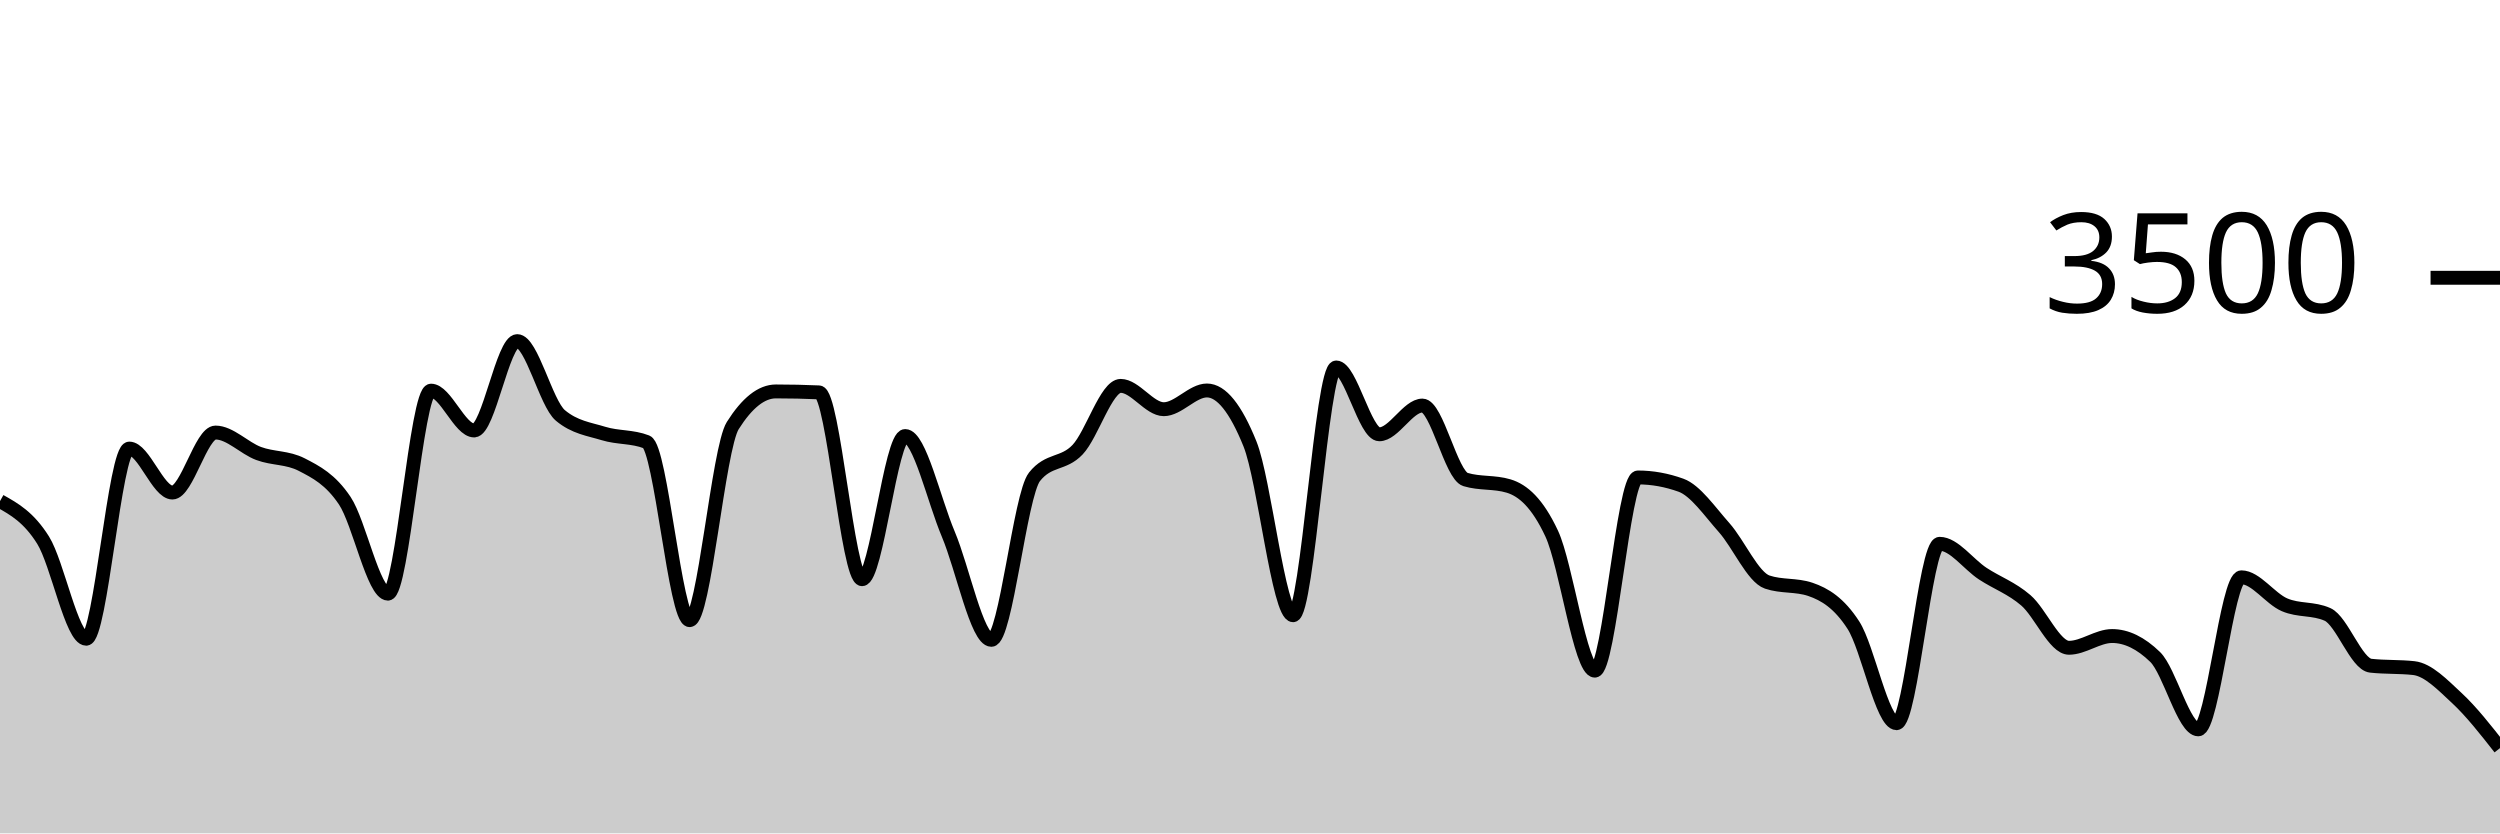
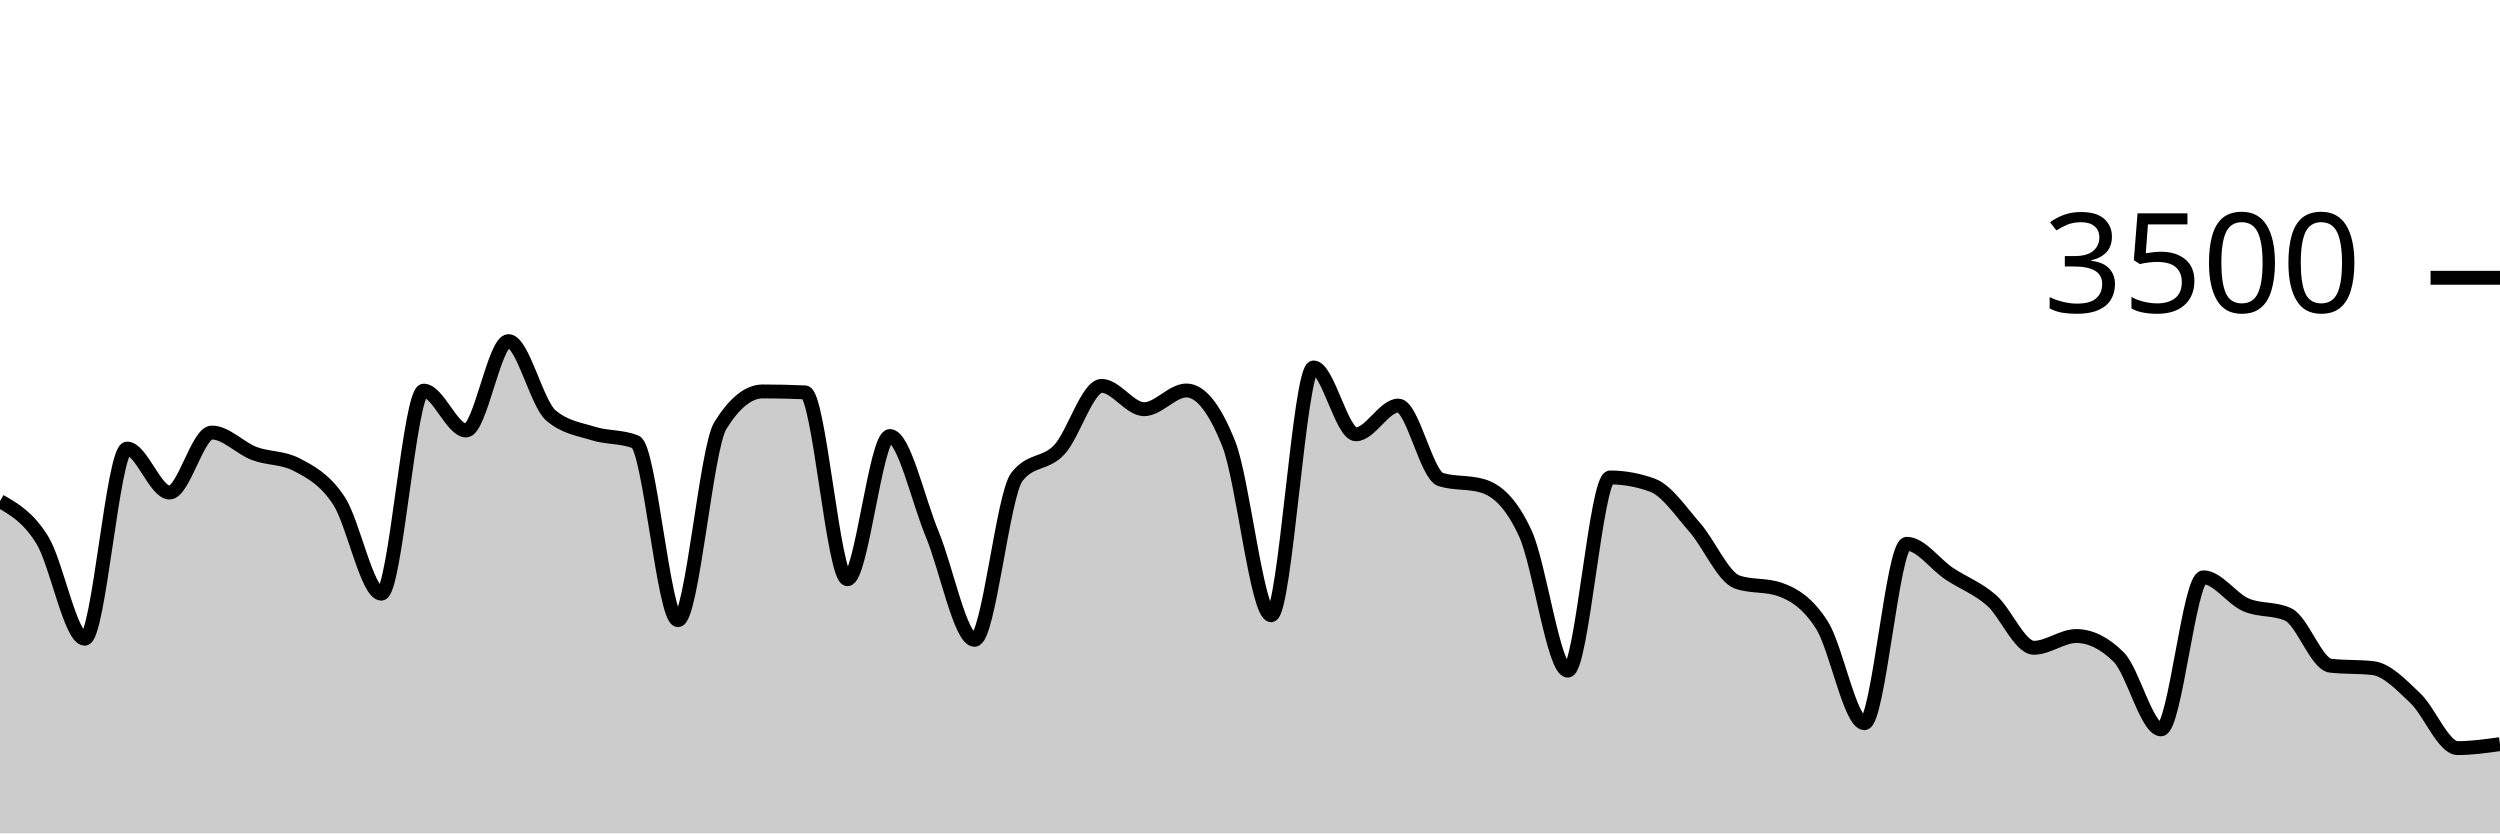
<svg xmlns="http://www.w3.org/2000/svg" viewBox="0 0 180 60">
  <g transform="translate(0,20)">
-     <path class="area" fill="rgba(0, 0, 0, 0.2)" d="M0,16.08C1.034,16.66,2.069,17.24,3.103,18.891C4.138,20.543,5.172,25.989,6.207,25.989C7.241,25.989,8.276,12.297,9.31,12.297C10.345,12.297,11.379,15.463,12.414,15.463C13.448,15.463,14.483,11.143,15.517,11.143C16.552,11.143,17.586,12.267,18.621,12.651C19.655,13.036,20.69,12.918,21.724,13.451C22.759,13.985,23.793,14.509,24.828,16.057C25.862,17.606,26.897,22.743,27.931,22.743C28.966,22.743,30,8.126,31.034,8.126C32.069,8.126,33.103,10.994,34.138,10.994C35.172,10.994,36.207,4.56,37.241,4.56C38.276,4.56,39.31,9.04,40.345,9.909C41.379,10.777,42.414,10.893,43.448,11.211C44.483,11.53,45.517,11.413,46.552,11.817C47.586,12.221,48.621,24.651,49.655,24.651C50.69,24.651,51.724,12.278,52.759,10.64C53.793,9.002,54.828,8.183,55.862,8.183C56.897,8.183,57.931,8.206,58.966,8.251C60,8.297,61.034,21.703,62.069,21.703C63.103,21.703,64.138,11.394,65.172,11.394C66.207,11.394,67.241,16.011,68.276,18.457C69.31,20.903,70.345,26.069,71.379,26.069C72.414,26.069,73.448,15.634,74.483,14.331C75.517,13.029,76.552,13.469,77.586,12.377C78.621,11.286,79.655,7.783,80.69,7.783C81.724,7.783,82.759,9.463,83.793,9.463C84.828,9.463,85.862,8.114,86.897,8.114C87.931,8.114,88.966,9.398,90,11.966C91.034,14.533,92.069,24.297,93.103,24.297C94.138,24.297,95.172,6.457,96.207,6.457C97.241,6.457,98.276,11.269,99.31,11.269C100.345,11.269,101.379,9.2,102.414,9.2C103.448,9.2,104.483,14.213,105.517,14.526C106.552,14.838,107.586,14.682,108.621,14.994C109.655,15.307,110.69,16.208,111.724,18.423C112.759,20.638,113.793,28.286,114.828,28.286C115.862,28.286,116.897,14.377,117.931,14.377C118.966,14.377,120,14.564,121.034,14.937C122.069,15.31,123.103,16.827,124.138,17.989C125.172,19.15,126.207,21.558,127.241,21.909C128.276,22.259,129.31,22.084,130.345,22.434C131.379,22.785,132.414,23.411,133.448,25.017C134.483,26.623,135.517,32.069,136.552,32.069C137.586,32.069,138.621,19.154,139.655,19.154C140.69,19.154,141.724,20.625,142.759,21.303C143.793,21.981,144.828,22.333,145.862,23.223C146.897,24.112,147.931,26.64,148.966,26.64C150,26.64,151.034,25.794,152.069,25.794C153.103,25.794,154.138,26.297,155.172,27.303C156.207,28.309,157.241,32.514,158.276,32.514C159.31,32.514,160.345,21.566,161.379,21.566C162.414,21.566,163.448,23.097,164.483,23.543C165.517,23.989,166.552,23.775,167.586,24.24C168.621,24.705,169.655,27.817,170.69,27.931C171.724,28.046,172.759,27.989,173.793,28.103C174.828,28.217,175.862,29.303,176.897,30.263C177.931,31.223,178.966,32.543,180,33.863L180,40C178.966,40,177.931,40,176.897,40C175.862,40,174.828,40,173.793,40C172.759,40,171.724,40,170.69,40C169.655,40,168.621,40,167.586,40C166.552,40,165.517,40,164.483,40C163.448,40,162.414,40,161.379,40C160.345,40,159.31,40,158.276,40C157.241,40,156.207,40,155.172,40C154.138,40,153.103,40,152.069,40C151.034,40,150,40,148.966,40C147.931,40,146.897,40,145.862,40C144.828,40,143.793,40,142.759,40C141.724,40,140.69,40,139.655,40C138.621,40,137.586,40,136.552,40C135.517,40,134.483,40,133.448,40C132.414,40,131.379,40,130.345,40C129.31,40,128.276,40,127.241,40C126.207,40,125.172,40,124.138,40C123.103,40,122.069,40,121.034,40C120,40,118.966,40,117.931,40C116.897,40,115.862,40,114.828,40C113.793,40,112.759,40,111.724,40C110.69,40,109.655,40,108.621,40C107.586,40,106.552,40,105.517,40C104.483,40,103.448,40,102.414,40C101.379,40,100.345,40,99.31,40C98.276,40,97.241,40,96.207,40C95.172,40,94.138,40,93.103,40C92.069,40,91.034,40,90,40C88.966,40,87.931,40,86.897,40C85.862,40,84.828,40,83.793,40C82.759,40,81.724,40,80.69,40C79.655,40,78.621,40,77.586,40C76.552,40,75.517,40,74.483,40C73.448,40,72.414,40,71.379,40C70.345,40,69.31,40,68.276,40C67.241,40,66.207,40,65.172,40C64.138,40,63.103,40,62.069,40C61.034,40,60,40,58.966,40C57.931,40,56.897,40,55.862,40C54.828,40,53.793,40,52.759,40C51.724,40,50.69,40,49.655,40C48.621,40,47.586,40,46.552,40C45.517,40,44.483,40,43.448,40C42.414,40,41.379,40,40.345,40C39.31,40,38.276,40,37.241,40C36.207,40,35.172,40,34.138,40C33.103,40,32.069,40,31.034,40C30,40,28.966,40,27.931,40C26.897,40,25.862,40,24.828,40C23.793,40,22.759,40,21.724,40C20.69,40,19.655,40,18.621,40C17.586,40,16.552,40,15.517,40C14.483,40,13.448,40,12.414,40C11.379,40,10.345,40,9.31,40C8.276,40,7.241,40,6.207,40C5.172,40,4.138,40,3.103,40C2.069,40,1.034,40,0,40Z" />
-     <path class="line" stroke="black" fill="none" d="M0,16.08C1.034,16.66,2.069,17.24,3.103,18.891C4.138,20.543,5.172,25.989,6.207,25.989C7.241,25.989,8.276,12.297,9.31,12.297C10.345,12.297,11.379,15.463,12.414,15.463C13.448,15.463,14.483,11.143,15.517,11.143C16.552,11.143,17.586,12.267,18.621,12.651C19.655,13.036,20.69,12.918,21.724,13.451C22.759,13.985,23.793,14.509,24.828,16.057C25.862,17.606,26.897,22.743,27.931,22.743C28.966,22.743,30,8.126,31.034,8.126C32.069,8.126,33.103,10.994,34.138,10.994C35.172,10.994,36.207,4.56,37.241,4.56C38.276,4.56,39.31,9.04,40.345,9.909C41.379,10.777,42.414,10.893,43.448,11.211C44.483,11.53,45.517,11.413,46.552,11.817C47.586,12.221,48.621,24.651,49.655,24.651C50.69,24.651,51.724,12.278,52.759,10.64C53.793,9.002,54.828,8.183,55.862,8.183C56.897,8.183,57.931,8.206,58.966,8.251C60,8.297,61.034,21.703,62.069,21.703C63.103,21.703,64.138,11.394,65.172,11.394C66.207,11.394,67.241,16.011,68.276,18.457C69.31,20.903,70.345,26.069,71.379,26.069C72.414,26.069,73.448,15.634,74.483,14.331C75.517,13.029,76.552,13.469,77.586,12.377C78.621,11.286,79.655,7.783,80.69,7.783C81.724,7.783,82.759,9.463,83.793,9.463C84.828,9.463,85.862,8.114,86.897,8.114C87.931,8.114,88.966,9.398,90,11.966C91.034,14.533,92.069,24.297,93.103,24.297C94.138,24.297,95.172,6.457,96.207,6.457C97.241,6.457,98.276,11.269,99.31,11.269C100.345,11.269,101.379,9.2,102.414,9.2C103.448,9.2,104.483,14.213,105.517,14.526C106.552,14.838,107.586,14.682,108.621,14.994C109.655,15.307,110.69,16.208,111.724,18.423C112.759,20.638,113.793,28.286,114.828,28.286C115.862,28.286,116.897,14.377,117.931,14.377C118.966,14.377,120,14.564,121.034,14.937C122.069,15.31,123.103,16.827,124.138,17.989C125.172,19.15,126.207,21.558,127.241,21.909C128.276,22.259,129.31,22.084,130.345,22.434C131.379,22.785,132.414,23.411,133.448,25.017C134.483,26.623,135.517,32.069,136.552,32.069C137.586,32.069,138.621,19.154,139.655,19.154C140.69,19.154,141.724,20.625,142.759,21.303C143.793,21.981,144.828,22.333,145.862,23.223C146.897,24.112,147.931,26.64,148.966,26.64C150,26.64,151.034,25.794,152.069,25.794C153.103,25.794,154.138,26.297,155.172,27.303C156.207,28.309,157.241,32.514,158.276,32.514C159.31,32.514,160.345,21.566,161.379,21.566C162.414,21.566,163.448,23.097,164.483,23.543C165.517,23.989,166.552,23.775,167.586,24.24C168.621,24.705,169.655,27.817,170.69,27.931C171.724,28.046,172.759,27.989,173.793,28.103C174.828,28.217,175.862,29.303,176.897,30.263C177.931,31.223,178.966,32.543,180,33.863" />
+     <path class="area" fill="rgba(0, 0, 0, 0.2)" d="M0,16.08C1.017,16.66,2.034,17.24,3.051,18.891C4.068,20.543,5.085,25.989,6.102,25.989C7.119,25.989,8.136,12.297,9.153,12.297C10.169,12.297,11.186,15.463,12.203,15.463C13.22,15.463,14.237,11.143,15.254,11.143C16.271,11.143,17.288,12.267,18.305,12.651C19.322,13.036,20.339,12.918,21.356,13.451C22.373,13.985,23.39,14.509,24.407,16.057C25.424,17.606,26.441,22.743,27.458,22.743C28.475,22.743,29.492,8.126,30.508,8.126C31.525,8.126,32.542,10.994,33.559,10.994C34.576,10.994,35.593,4.56,36.61,4.56C37.627,4.56,38.644,9.04,39.661,9.909C40.678,10.777,41.695,10.893,42.712,11.211C43.729,11.53,44.746,11.413,45.763,11.817C46.78,12.221,47.797,24.651,48.814,24.651C49.831,24.651,50.847,12.278,51.864,10.64C52.881,9.002,53.898,8.183,54.915,8.183C55.932,8.183,56.949,8.206,57.966,8.251C58.983,8.297,60,21.703,61.017,21.703C62.034,21.703,63.051,11.394,64.068,11.394C65.085,11.394,66.102,16.011,67.119,18.457C68.136,20.903,69.153,26.069,70.169,26.069C71.186,26.069,72.203,15.634,73.22,14.331C74.237,13.029,75.254,13.469,76.271,12.377C77.288,11.286,78.305,7.783,79.322,7.783C80.339,7.783,81.356,9.463,82.373,9.463C83.39,9.463,84.407,8.114,85.424,8.114C86.441,8.114,87.458,9.398,88.475,11.966C89.492,14.533,90.508,24.297,91.525,24.297C92.542,24.297,93.559,6.457,94.576,6.457C95.593,6.457,96.61,11.269,97.627,11.269C98.644,11.269,99.661,9.2,100.678,9.2C101.695,9.2,102.712,14.213,103.729,14.526C104.746,14.838,105.763,14.682,106.78,14.994C107.797,15.307,108.814,16.208,109.831,18.423C110.847,20.638,111.864,28.286,112.881,28.286C113.898,28.286,114.915,14.377,115.932,14.377C116.949,14.377,117.966,14.564,118.983,14.937C120,15.31,121.017,16.827,122.034,17.989C123.051,19.15,124.068,21.558,125.085,21.909C126.102,22.259,127.119,22.084,128.136,22.434C129.153,22.785,130.169,23.411,131.186,25.017C132.203,26.623,133.22,32.069,134.237,32.069C135.254,32.069,136.271,19.154,137.288,19.154C138.305,19.154,139.322,20.625,140.339,21.303C141.356,21.981,142.373,22.333,143.39,23.223C144.407,24.112,145.424,26.64,146.441,26.64C147.458,26.64,148.475,25.794,149.492,25.794C150.508,25.794,151.525,26.297,152.542,27.303C153.559,28.309,154.576,32.514,155.593,32.514C156.61,32.514,157.627,21.566,158.644,21.566C159.661,21.566,160.678,23.097,161.695,23.543C162.712,23.989,163.729,23.775,164.746,24.24C165.763,24.705,166.78,27.817,167.797,27.931C168.814,28.046,169.831,27.989,170.847,28.103C171.864,28.217,172.881,29.303,173.898,30.263C174.915,31.223,175.932,33.863,176.949,33.863C177.966,33.863,178.983,33.72,180,33.577L180,40C178.983,40,177.966,40,176.949,40C175.932,40,174.915,40,173.898,40C172.881,40,171.864,40,170.847,40C169.831,40,168.814,40,167.797,40C166.78,40,165.763,40,164.746,40C163.729,40,162.712,40,161.695,40C160.678,40,159.661,40,158.644,40C157.627,40,156.61,40,155.593,40C154.576,40,153.559,40,152.542,40C151.525,40,150.508,40,149.492,40C148.475,40,147.458,40,146.441,40C145.424,40,144.407,40,143.39,40C142.373,40,141.356,40,140.339,40C139.322,40,138.305,40,137.288,40C136.271,40,135.254,40,134.237,40C133.22,40,132.203,40,131.186,40C130.169,40,129.153,40,128.136,40C127.119,40,126.102,40,125.085,40C124.068,40,123.051,40,122.034,40C121.017,40,120,40,118.983,40C117.966,40,116.949,40,115.932,40C114.915,40,113.898,40,112.881,40C111.864,40,110.847,40,109.831,40C108.814,40,107.797,40,106.78,40C105.763,40,104.746,40,103.729,40C102.712,40,101.695,40,100.678,40C99.661,40,98.644,40,97.627,40C96.61,40,95.593,40,94.576,40C93.559,40,92.542,40,91.525,40C90.508,40,89.492,40,88.475,40C87.458,40,86.441,40,85.424,40C84.407,40,83.39,40,82.373,40C81.356,40,80.339,40,79.322,40C78.305,40,77.288,40,76.271,40C75.254,40,74.237,40,73.22,40C72.203,40,71.186,40,70.169,40C69.153,40,68.136,40,67.119,40C66.102,40,65.085,40,64.068,40C63.051,40,62.034,40,61.017,40C60,40,58.983,40,57.966,40C56.949,40,55.932,40,54.915,40C53.898,40,52.881,40,51.864,40C50.847,40,49.831,40,48.814,40C47.797,40,46.78,40,45.763,40C44.746,40,43.729,40,42.712,40C41.695,40,40.678,40,39.661,40C38.644,40,37.627,40,36.61,40C35.593,40,34.576,40,33.559,40C32.542,40,31.525,40,30.508,40C29.492,40,28.475,40,27.458,40C26.441,40,25.424,40,24.407,40C23.39,40,22.373,40,21.356,40C20.339,40,19.322,40,18.305,40C17.288,40,16.271,40,15.254,40C14.237,40,13.22,40,12.203,40C11.186,40,10.169,40,9.153,40C8.136,40,7.119,40,6.102,40C5.085,40,4.068,40,3.051,40C2.034,40,1.017,40,0,40Z" />
+     <path class="line" stroke="black" fill="none" d="M0,16.08C1.017,16.66,2.034,17.24,3.051,18.891C4.068,20.543,5.085,25.989,6.102,25.989C7.119,25.989,8.136,12.297,9.153,12.297C10.169,12.297,11.186,15.463,12.203,15.463C13.22,15.463,14.237,11.143,15.254,11.143C16.271,11.143,17.288,12.267,18.305,12.651C19.322,13.036,20.339,12.918,21.356,13.451C22.373,13.985,23.39,14.509,24.407,16.057C25.424,17.606,26.441,22.743,27.458,22.743C28.475,22.743,29.492,8.126,30.508,8.126C31.525,8.126,32.542,10.994,33.559,10.994C34.576,10.994,35.593,4.56,36.61,4.56C37.627,4.56,38.644,9.04,39.661,9.909C40.678,10.777,41.695,10.893,42.712,11.211C43.729,11.53,44.746,11.413,45.763,11.817C46.78,12.221,47.797,24.651,48.814,24.651C49.831,24.651,50.847,12.278,51.864,10.64C52.881,9.002,53.898,8.183,54.915,8.183C55.932,8.183,56.949,8.206,57.966,8.251C58.983,8.297,60,21.703,61.017,21.703C62.034,21.703,63.051,11.394,64.068,11.394C65.085,11.394,66.102,16.011,67.119,18.457C68.136,20.903,69.153,26.069,70.169,26.069C71.186,26.069,72.203,15.634,73.22,14.331C74.237,13.029,75.254,13.469,76.271,12.377C77.288,11.286,78.305,7.783,79.322,7.783C80.339,7.783,81.356,9.463,82.373,9.463C83.39,9.463,84.407,8.114,85.424,8.114C86.441,8.114,87.458,9.398,88.475,11.966C89.492,14.533,90.508,24.297,91.525,24.297C92.542,24.297,93.559,6.457,94.576,6.457C95.593,6.457,96.61,11.269,97.627,11.269C98.644,11.269,99.661,9.2,100.678,9.2C101.695,9.2,102.712,14.213,103.729,14.526C104.746,14.838,105.763,14.682,106.78,14.994C107.797,15.307,108.814,16.208,109.831,18.423C110.847,20.638,111.864,28.286,112.881,28.286C113.898,28.286,114.915,14.377,115.932,14.377C116.949,14.377,117.966,14.564,118.983,14.937C120,15.31,121.017,16.827,122.034,17.989C123.051,19.15,124.068,21.558,125.085,21.909C126.102,22.259,127.119,22.084,128.136,22.434C129.153,22.785,130.169,23.411,131.186,25.017C132.203,26.623,133.22,32.069,134.237,32.069C135.254,32.069,136.271,19.154,137.288,19.154C138.305,19.154,139.322,20.625,140.339,21.303C141.356,21.981,142.373,22.333,143.39,23.223C144.407,24.112,145.424,26.64,146.441,26.64C147.458,26.64,148.475,25.794,149.492,25.794C150.508,25.794,151.525,26.297,152.542,27.303C153.559,28.309,154.576,32.514,155.593,32.514C156.61,32.514,157.627,21.566,158.644,21.566C159.661,21.566,160.678,23.097,161.695,23.543C162.712,23.989,163.729,23.775,164.746,24.24C165.763,24.705,166.78,27.817,167.797,27.931C168.814,28.046,169.831,27.989,170.847,28.103C171.864,28.217,172.881,29.303,173.898,30.263C174.915,31.223,175.932,33.863,176.949,33.863C177.966,33.863,178.983,33.72,180,33.577" />
    <path class="axis-ceiling" stroke-width="1" stroke="black" fill="none" d="M175,0L180,0" />
    <text class="axis-ceiling-label" font-family="sans-serif" text-anchor="end" font-size="10px" x="170" y="2.5">3500</text>
  </g>
</svg>
